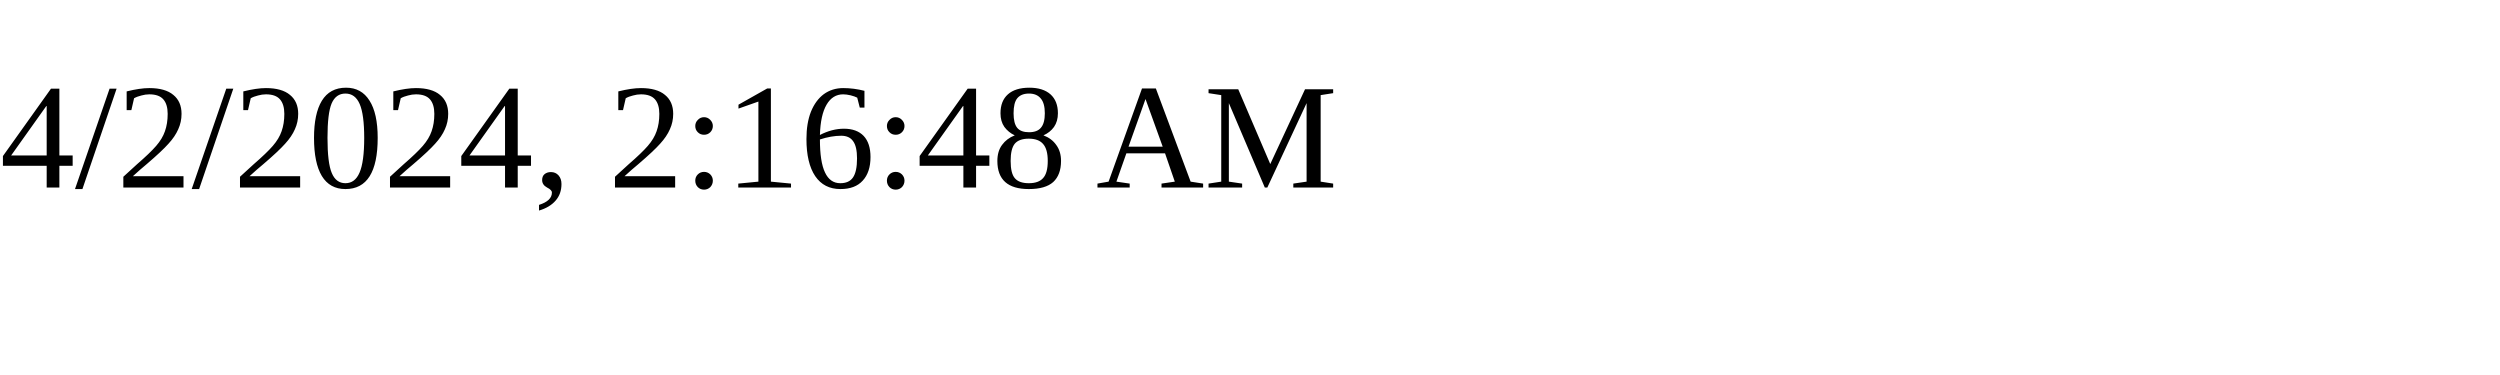
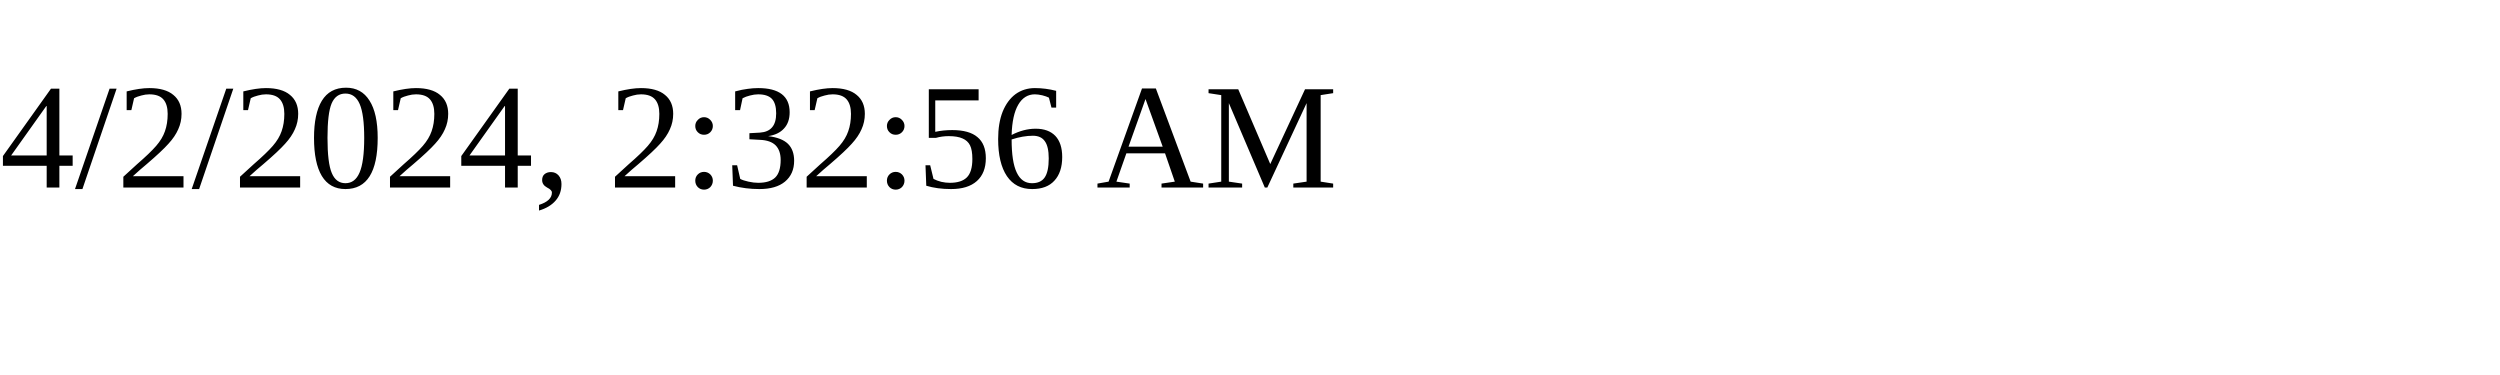
<svg xmlns="http://www.w3.org/2000/svg" height="30" width="200">
-   <text x="0" y="15">4/2/2024, 2:16:48 AM</text>
+   <text x="0" y="15">4/2/2024, 2:32:56 AM</text>
</svg>
